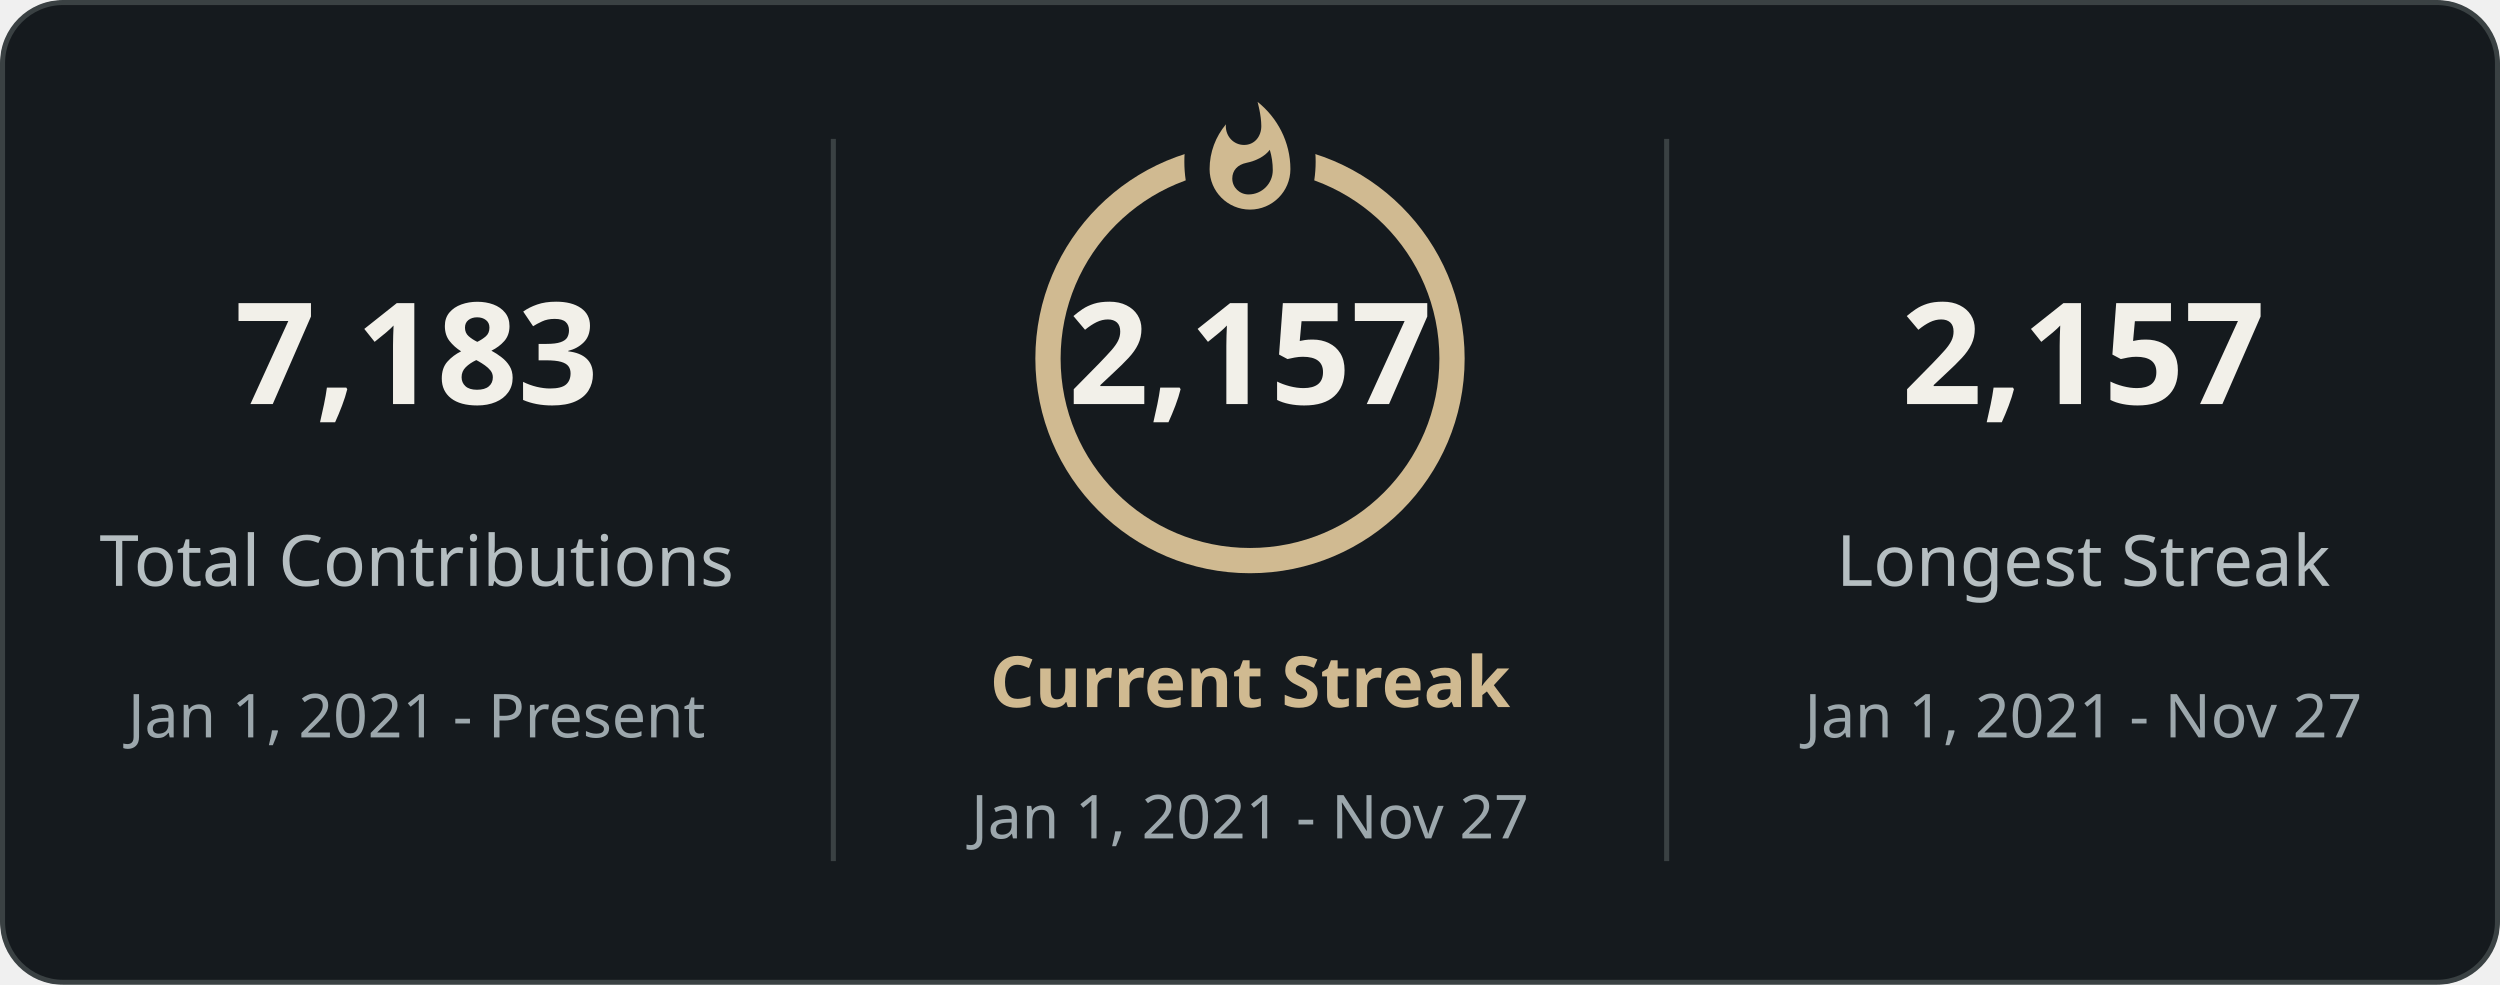
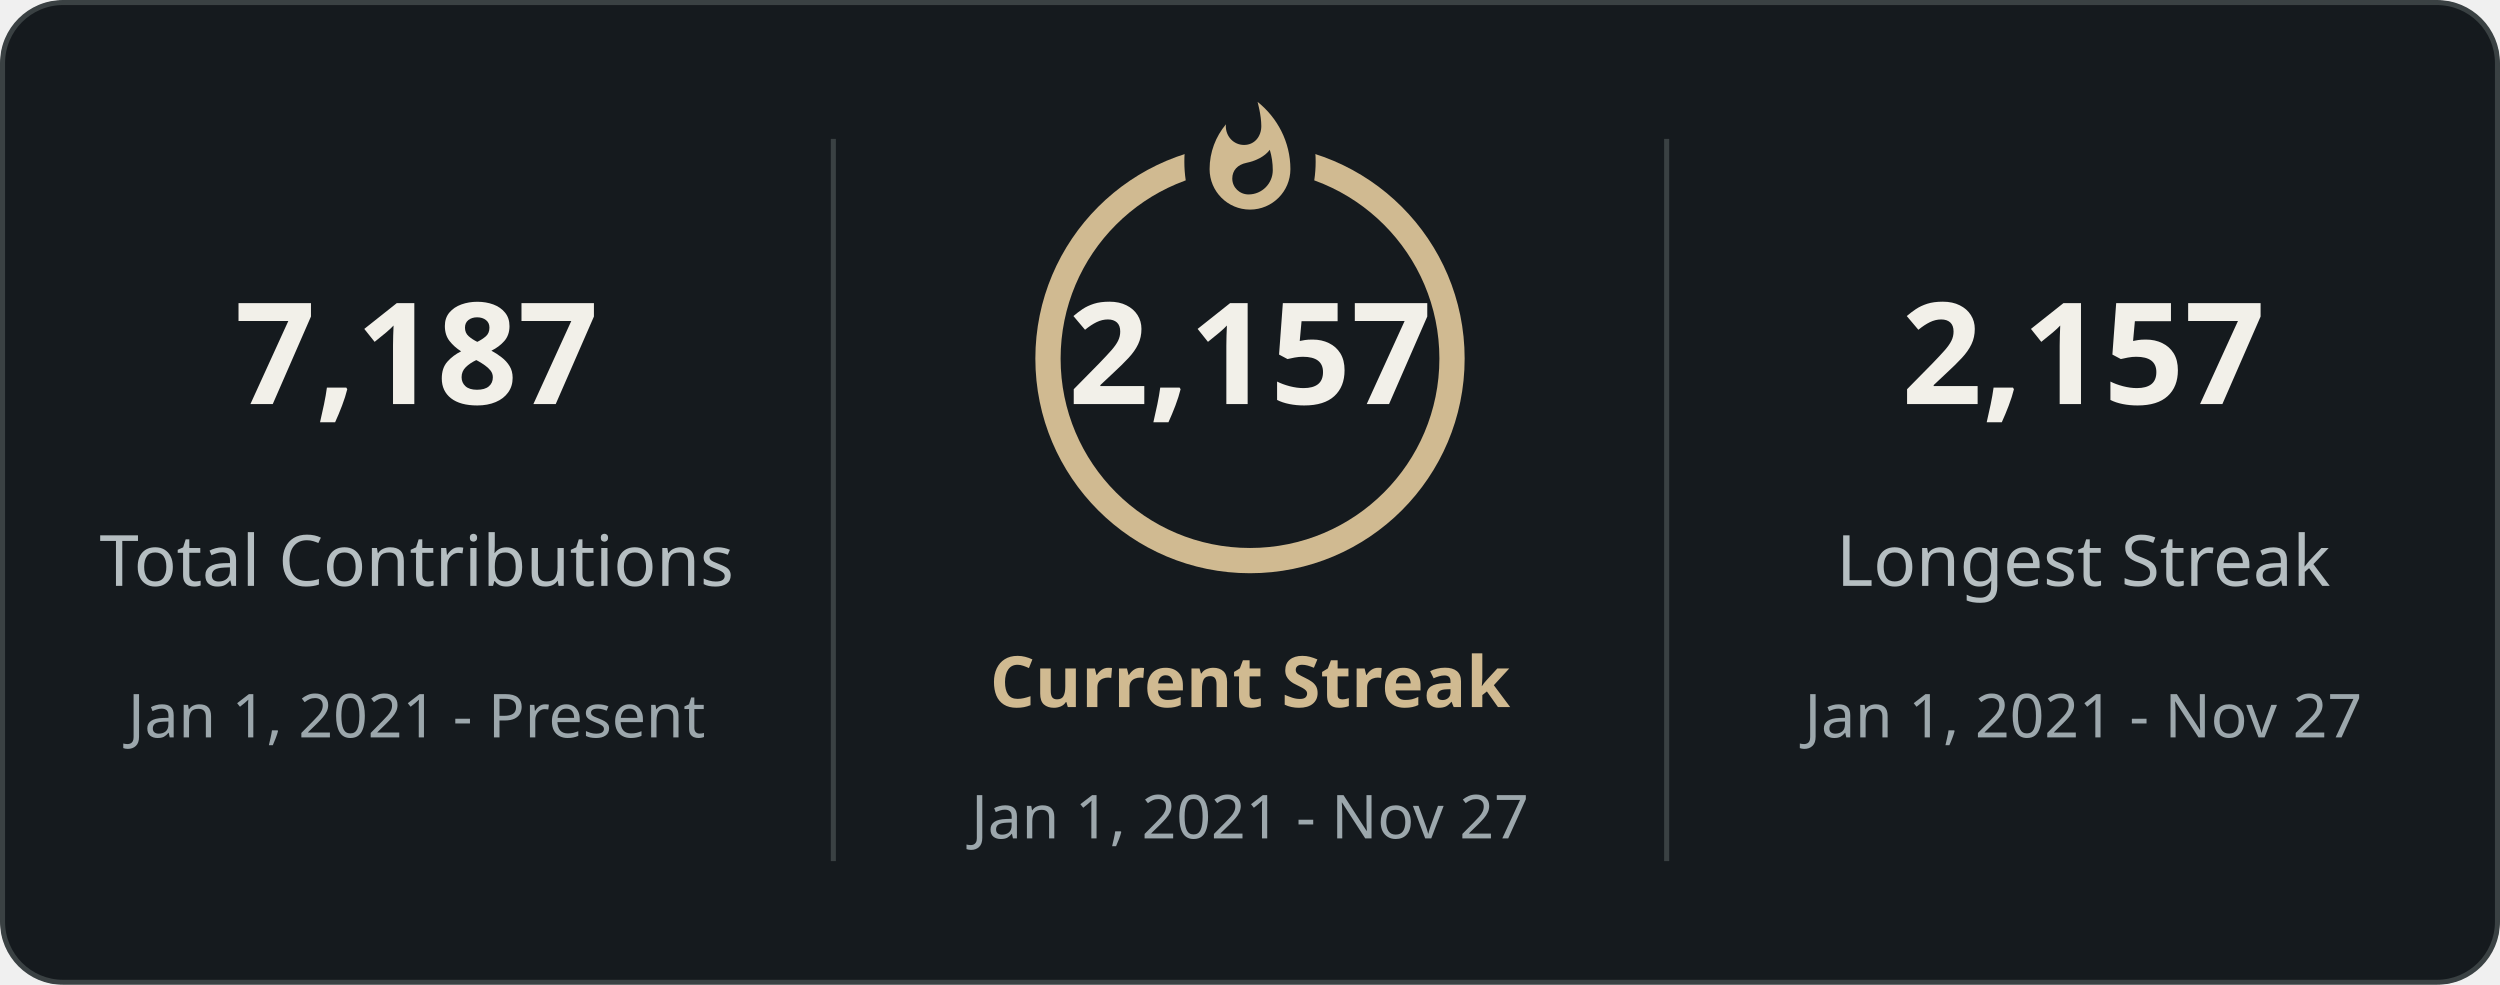
<svg xmlns="http://www.w3.org/2000/svg" style="isolation: isolate" viewBox="0 0 495 195" width="495px" height="195px" direction="ltr">
  <defs>
    <clipPath id="outer_rectangle">
      <rect width="495" height="195" rx="12" />
    </clipPath>
    <mask id="mask_out_ring_behind_fire">
      <rect width="495" height="195" fill="white" />
      <ellipse id="mask-ellipse" cx="247.5" cy="32" rx="13" ry="18" fill="black" />
    </mask>
  </defs>
  <g clip-path="url(#outer_rectangle)">
    <g style="isolation: isolate">
      <rect stroke="#3a4143" fill="#151a1e" rx="12" x="0.5" y="0.5" width="494" height="194" />
    </g>
    <g style="isolation: isolate">
      <line x1="165" y1="28" x2="165" y2="170" vector-effect="non-scaling-stroke" stroke-width="1" stroke="#3a4143" stroke-linejoin="miter" stroke-linecap="square" stroke-miterlimit="3" />
      <line x1="330" y1="28" x2="330" y2="170" vector-effect="non-scaling-stroke" stroke-width="1" stroke="#3a4143" stroke-linejoin="miter" stroke-linecap="square" stroke-miterlimit="3" />
    </g>
    <g style="isolation: isolate">
      <g transform="translate(82.5, 48)">
        <text x="0" y="32" stroke-width="0" text-anchor="middle" fill="#f2f0e9" stroke="none" font-family="&quot;Segoe UI&quot;, Ubuntu, sans-serif" font-weight="700" font-size="28px" font-style="normal" style="opacity: 1; opacity: 1;">
-                         7,183
+                         7,187
                    </text>
      </g>
      <g transform="translate(82.5, 84)">
        <text x="0" y="32" stroke-width="0" text-anchor="middle" fill="#b5bec1" stroke="none" font-family="&quot;Segoe UI&quot;, Ubuntu, sans-serif" font-weight="400" font-size="14px" font-style="normal" style="opacity: 1; opacity: 1;">
                        Total Contributions
                    </text>
      </g>
      <g transform="translate(82.5, 114)">
        <text x="0" y="32" stroke-width="0" text-anchor="middle" fill="#9ca7ac" stroke="none" font-family="&quot;Segoe UI&quot;, Ubuntu, sans-serif" font-weight="400" font-size="12px" font-style="normal" style="opacity: 1; opacity: 1;">
                        Jan 1, 2021 - Present
                    </text>
      </g>
    </g>
    <g style="isolation: isolate">
      <g transform="translate(247.5, 108)">
        <text x="0" y="32" stroke-width="0" text-anchor="middle" fill="#d0ba91" stroke="none" font-family="&quot;Segoe UI&quot;, Ubuntu, sans-serif" font-weight="700" font-size="14px" font-style="normal" style="opacity: 1; opacity: 1;">
                        Current Streak
                    </text>
      </g>
      <g transform="translate(247.5, 145)">
        <text x="0" y="21" stroke-width="0" text-anchor="middle" fill="#9ca7ac" stroke="none" font-family="&quot;Segoe UI&quot;, Ubuntu, sans-serif" font-weight="400" font-size="12px" font-style="normal" style="opacity: 1; opacity: 1;">
                        Jan 1, 2021 - Nov 27
                    </text>
      </g>
      <g mask="url(#mask_out_ring_behind_fire)">
        <circle cx="247.5" cy="71" r="40" fill="none" stroke="#d0ba91" stroke-width="5" style="opacity: 1; opacity: 1;" />
      </g>
      <g transform="translate(247.5, 19.5)" stroke-opacity="0" style="opacity: 1; opacity: 1;">
        <path d="M -12 -0.5 L 15 -0.5 L 15 23.5 L -12 23.5 L -12 -0.5 Z" fill="none" />
        <path d="M 1.5 0.67 C 1.5 0.67 2.24 3.32 2.24 5.47 C 2.24 7.53 0.89 9.2 -1.17 9.2 C -3.23 9.2 -4.79 7.53 -4.79 5.47 L -4.76 5.11 C -6.78 7.51 -8 10.62 -8 13.99 C -8 18.41 -4.42 22 0 22 C 4.42 22 8 18.41 8 13.99 C 8 8.6 5.41 3.79 1.5 0.67 Z M -0.29 19 C -2.07 19 -3.51 17.6 -3.51 15.86 C -3.51 14.24 -2.46 13.1 -0.7 12.74 C 1.07 12.38 2.9 11.53 3.92 10.16 C 4.31 11.45 4.51 12.81 4.51 14.2 C 4.51 16.85 2.36 19 -0.29 19 Z" fill="#d0ba91" stroke-opacity="0" />
      </g>
      <g transform="translate(247.5, 48)">
        <text x="0" y="32" stroke-width="0" text-anchor="middle" fill="#f2f0e9" stroke="none" font-family="&quot;Segoe UI&quot;, Ubuntu, sans-serif" font-weight="700" font-size="28px" font-style="normal" style="font-size: 28px;">
                        2,157
                    </text>
      </g>
    </g>
    <g style="isolation: isolate">
      <g transform="translate(412.5, 48)">
        <text x="0" y="32" stroke-width="0" text-anchor="middle" fill="#f2f0e9" stroke="none" font-family="&quot;Segoe UI&quot;, Ubuntu, sans-serif" font-weight="700" font-size="28px" font-style="normal" style="opacity: 1; opacity: 1;">
                        2,157
                    </text>
      </g>
      <g transform="translate(412.5, 84)">
        <text x="0" y="32" stroke-width="0" text-anchor="middle" fill="#b5bec1" stroke="none" font-family="&quot;Segoe UI&quot;, Ubuntu, sans-serif" font-weight="400" font-size="14px" font-style="normal" style="opacity: 1; opacity: 1;">
                        Longest Streak
                    </text>
      </g>
      <g transform="translate(412.5, 114)">
        <text x="0" y="32" stroke-width="0" text-anchor="middle" fill="#9ca7ac" stroke="none" font-family="&quot;Segoe UI&quot;, Ubuntu, sans-serif" font-weight="400" font-size="12px" font-style="normal" style="opacity: 1; opacity: 1;">
                        Jan 1, 2021 - Nov 27
                    </text>
      </g>
    </g>
  </g>
</svg>
